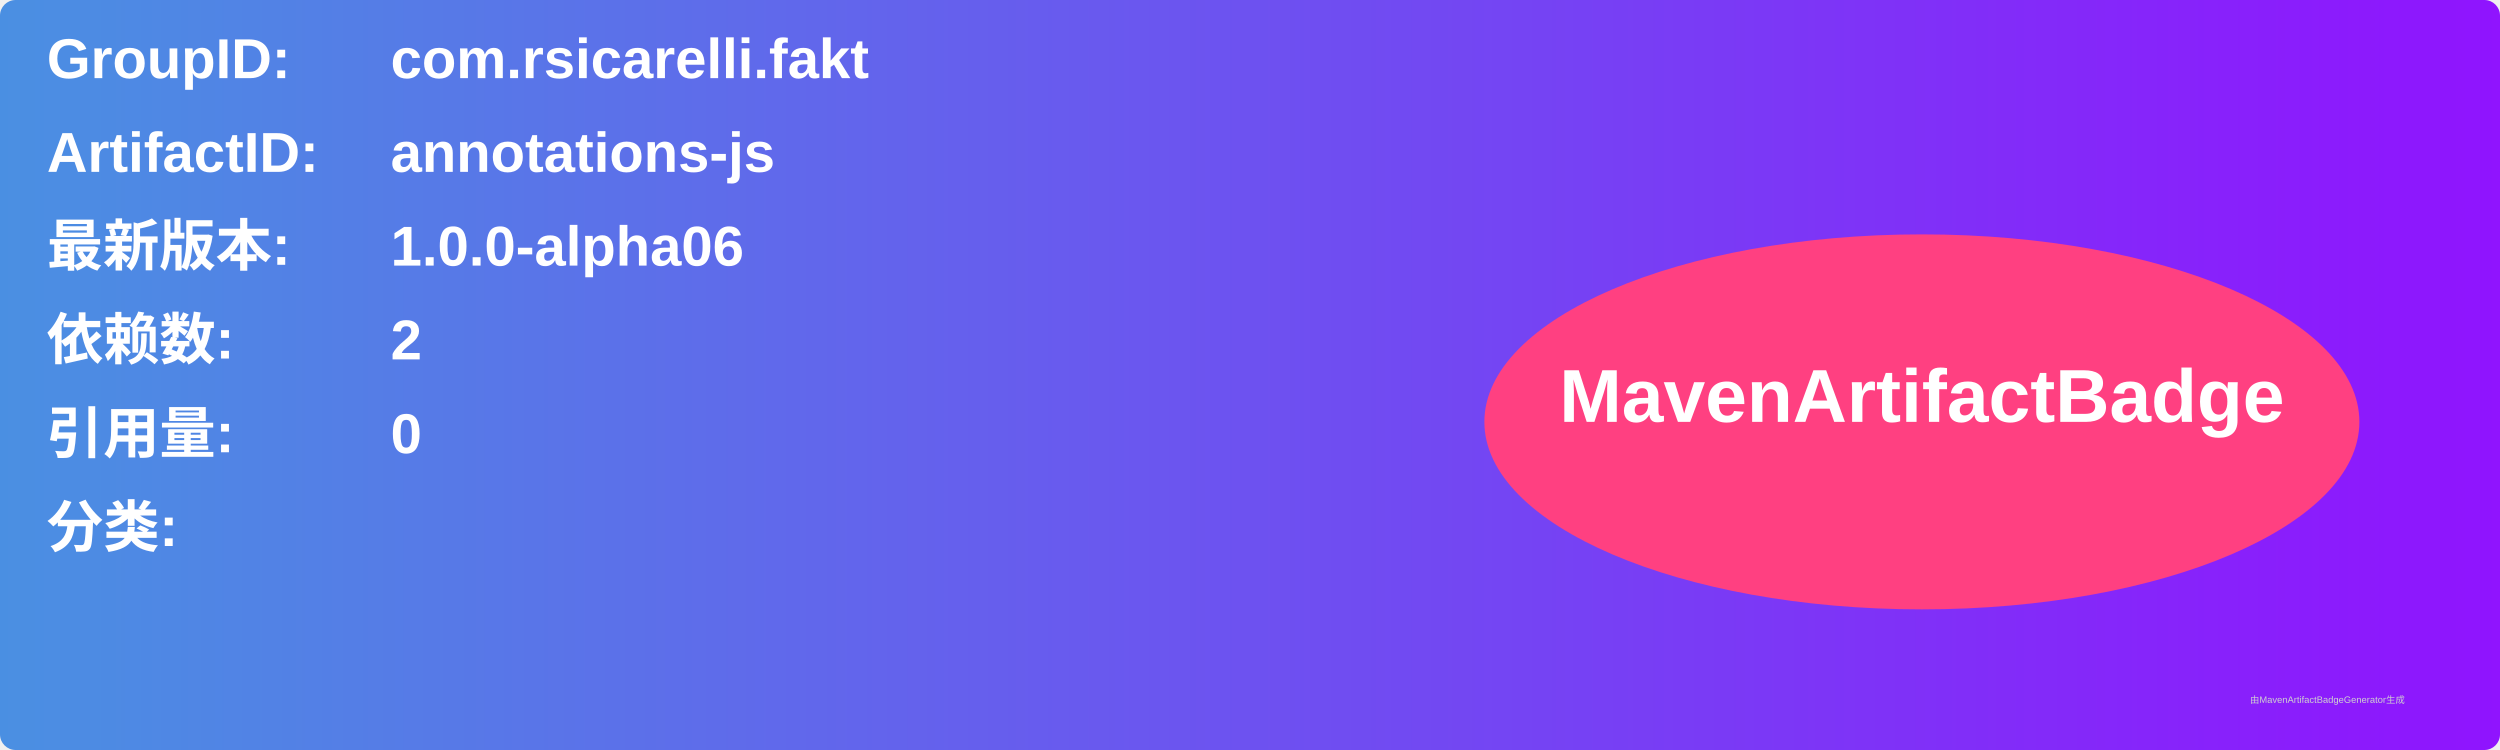
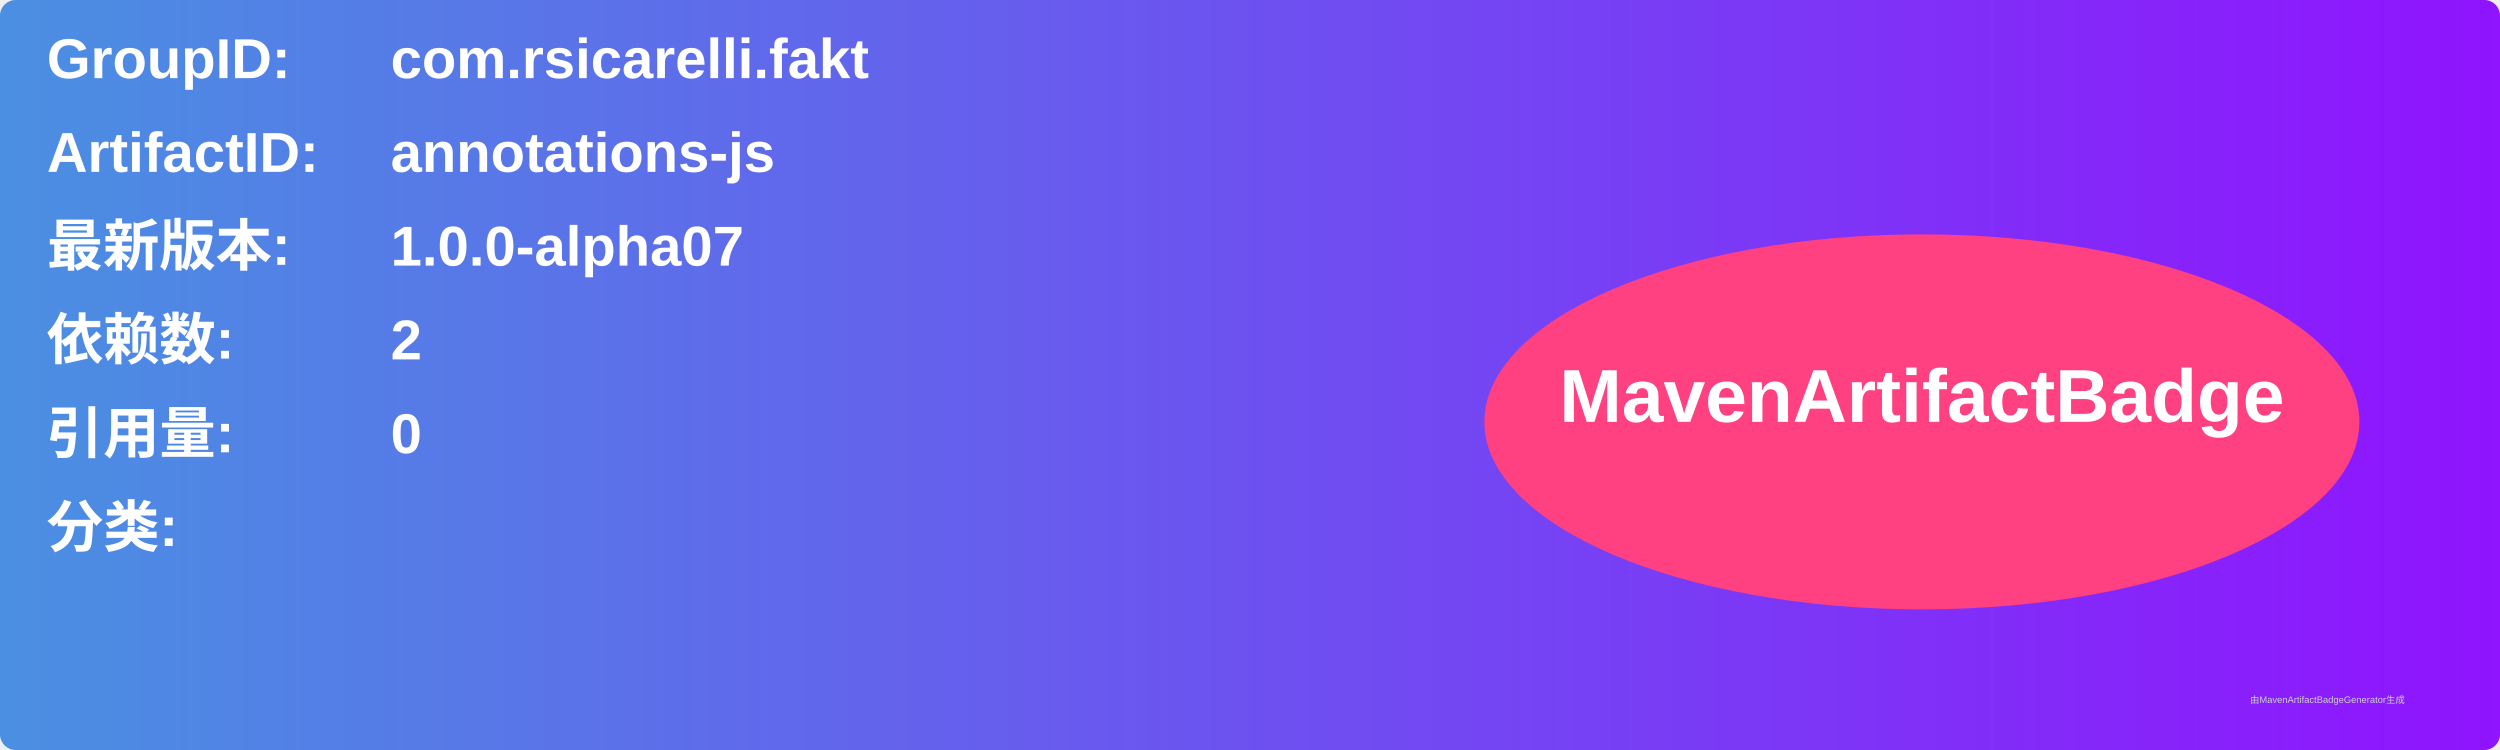
<svg xmlns="http://www.w3.org/2000/svg" width="800" height="240" viewBox="0 0 800 240">
  <linearGradient id="grad" x1="0%" y1="0%" x2="100%" y2="0%">
    <stop offset="0%" stop-color="#4a90e2" />
    <stop offset="100%" stop-color="#9013fe" />
  </linearGradient>
  <rect width="100%" height="100%" rx="5" ry="5" fill="url(#grad)" />
  <g transform="translate(15, 15)">
    <text x="0" y="10" font-family="Arial" font-size="18" fill="white" font-weight="bold" width="260">GroupID:</text>
    <text x="110" y="10" font-family="Arial" font-size="18" fill="white" font-weight="bold" width="460">com.rsicarelli.fakt</text>
    <text x="0" y="40" font-family="Arial" font-size="18" fill="white" font-weight="bold" width="260">ArtifactID:</text>
    <text x="110" y="40" font-family="Arial" font-size="18" fill="white" font-weight="bold" width="460">annotations-js</text>
    <text x="0" y="70" font-family="Arial" font-size="18" fill="white" font-weight="bold">最新版本:</text>
    <text x="110" y="70" font-family="Arial" font-size="18" fill="white" font-weight="bold">
-       <tspan font-weight="bold">1.0.0-alpha06</tspan>
+       <tspan font-weight="bold">1.0.0-alpha07</tspan>
    </text>
    <text x="0" y="100" font-family="Arial" font-size="18" fill="white" font-weight="bold">依赖数: </text>
    <text x="110" y="100" font-family="Arial" font-size="18" fill="white">
      <tspan font-weight="bold">2</tspan>
    </text>
    <text x="0" y="130" font-family="Arial" font-size="18" fill="white" font-weight="bold">引用量: </text>
    <text x="110" y="130" font-family="Arial" font-size="18" fill="white">
      <tspan font-weight="bold">0</tspan>
    </text>
    <text x="0" y="160" font-family="Arial" font-size="18" fill="white" font-weight="bold">分类:</text>
    <text x="10" y="190" font-family="Arial" font-size="10" fill="white">
      <tspan font-weight="bold" />
    </text>
    <ellipse cx="600" cy="120" rx="140" ry="60" fill="#ff4081" />
    <text x="600" y="120" text-anchor="middle" font-family="Arial" font-size="24" fill="white" font-weight="bold">MavenArtifactBadge</text>
  </g>
  <text x="720" y="225" font-family="Arial" font-size="3" fill="#d0d0d0">由MavenArtifactBadgeGenerator生成</text>
</svg>
